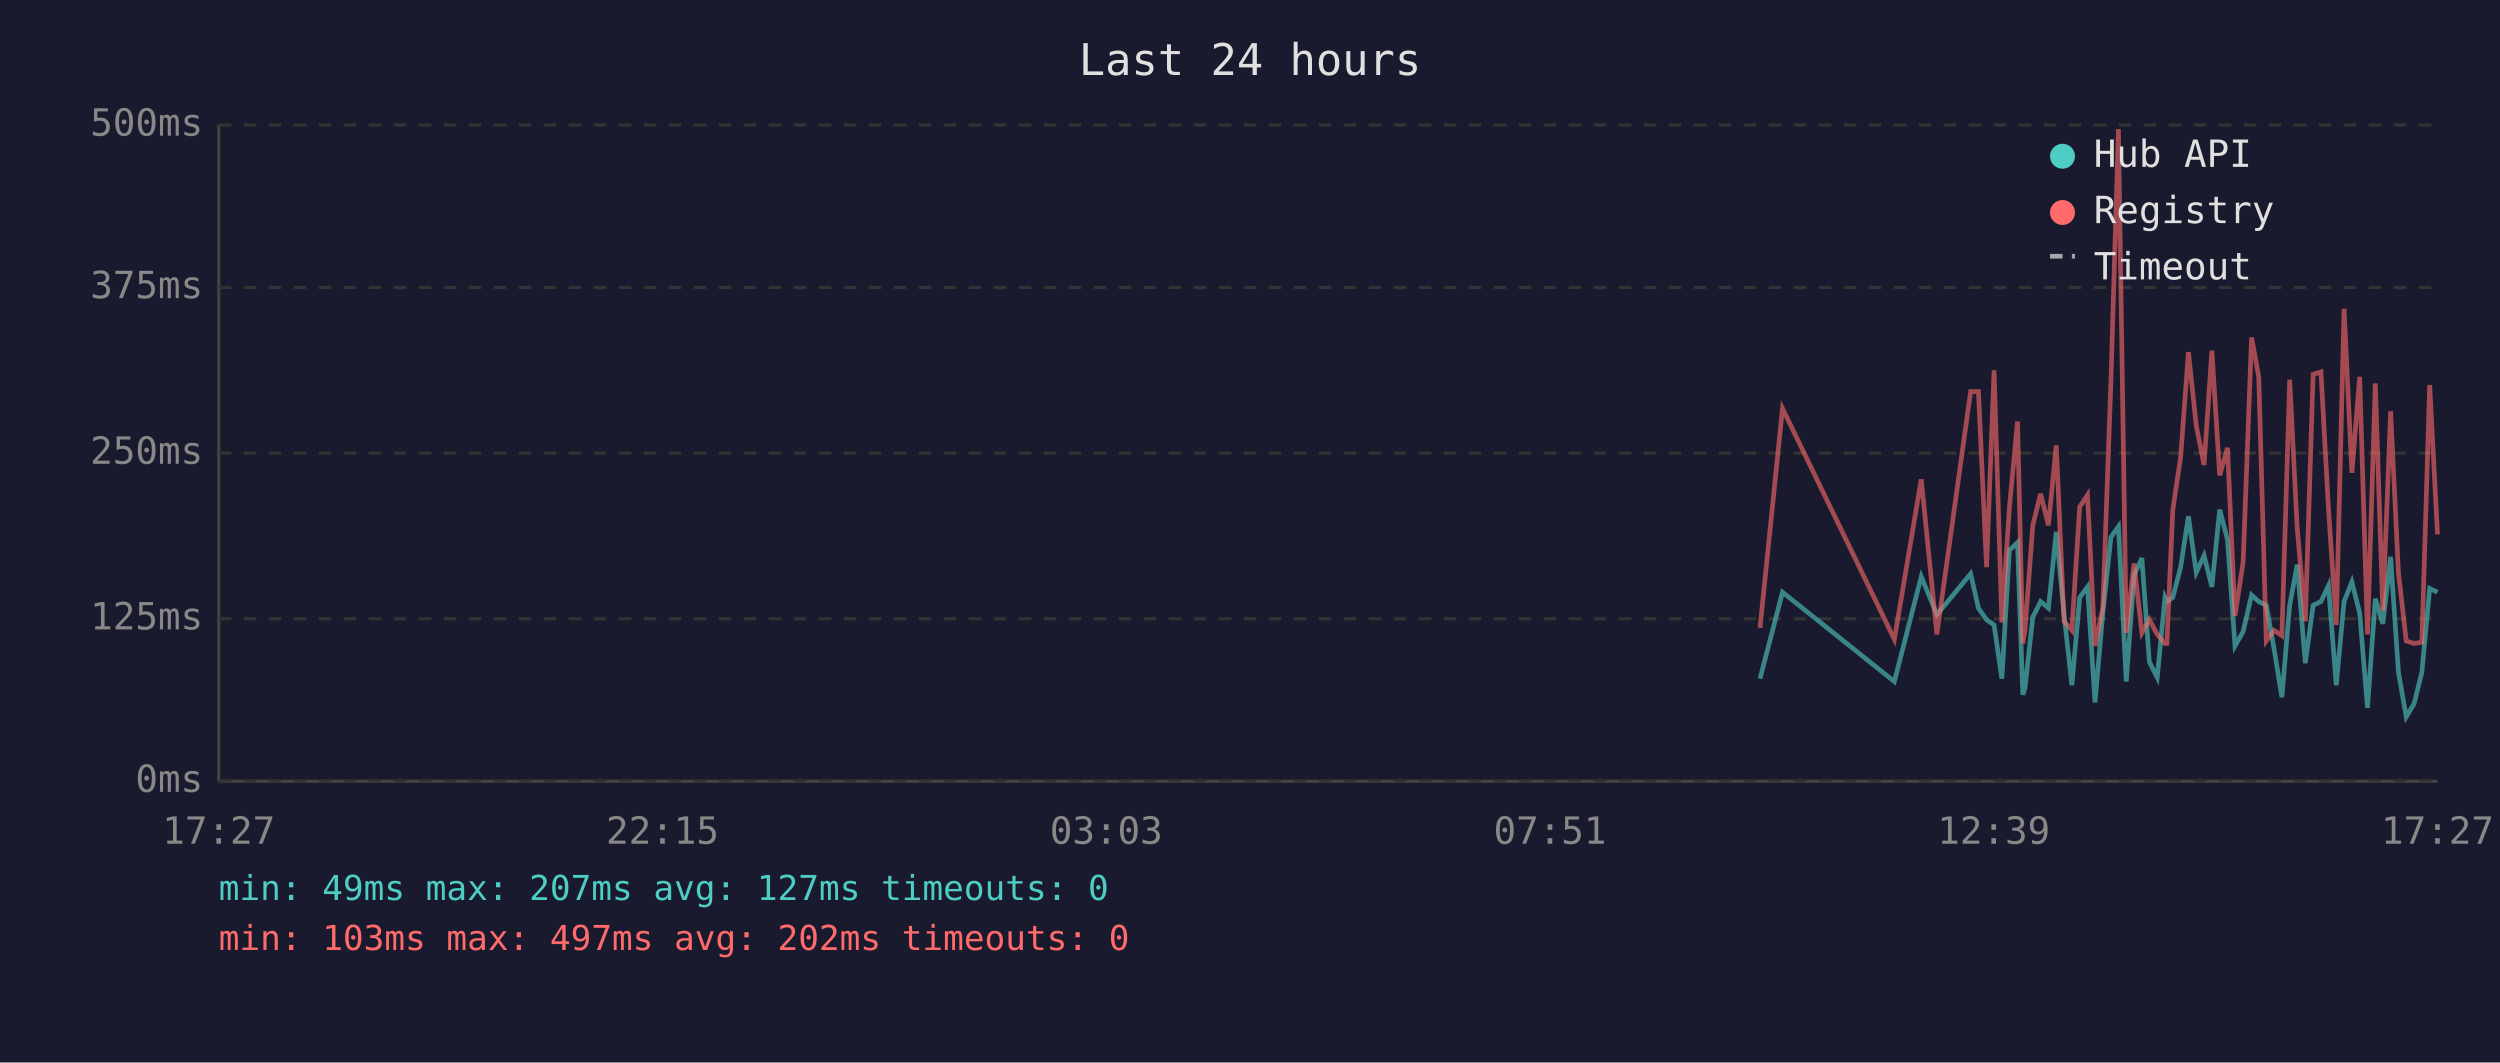
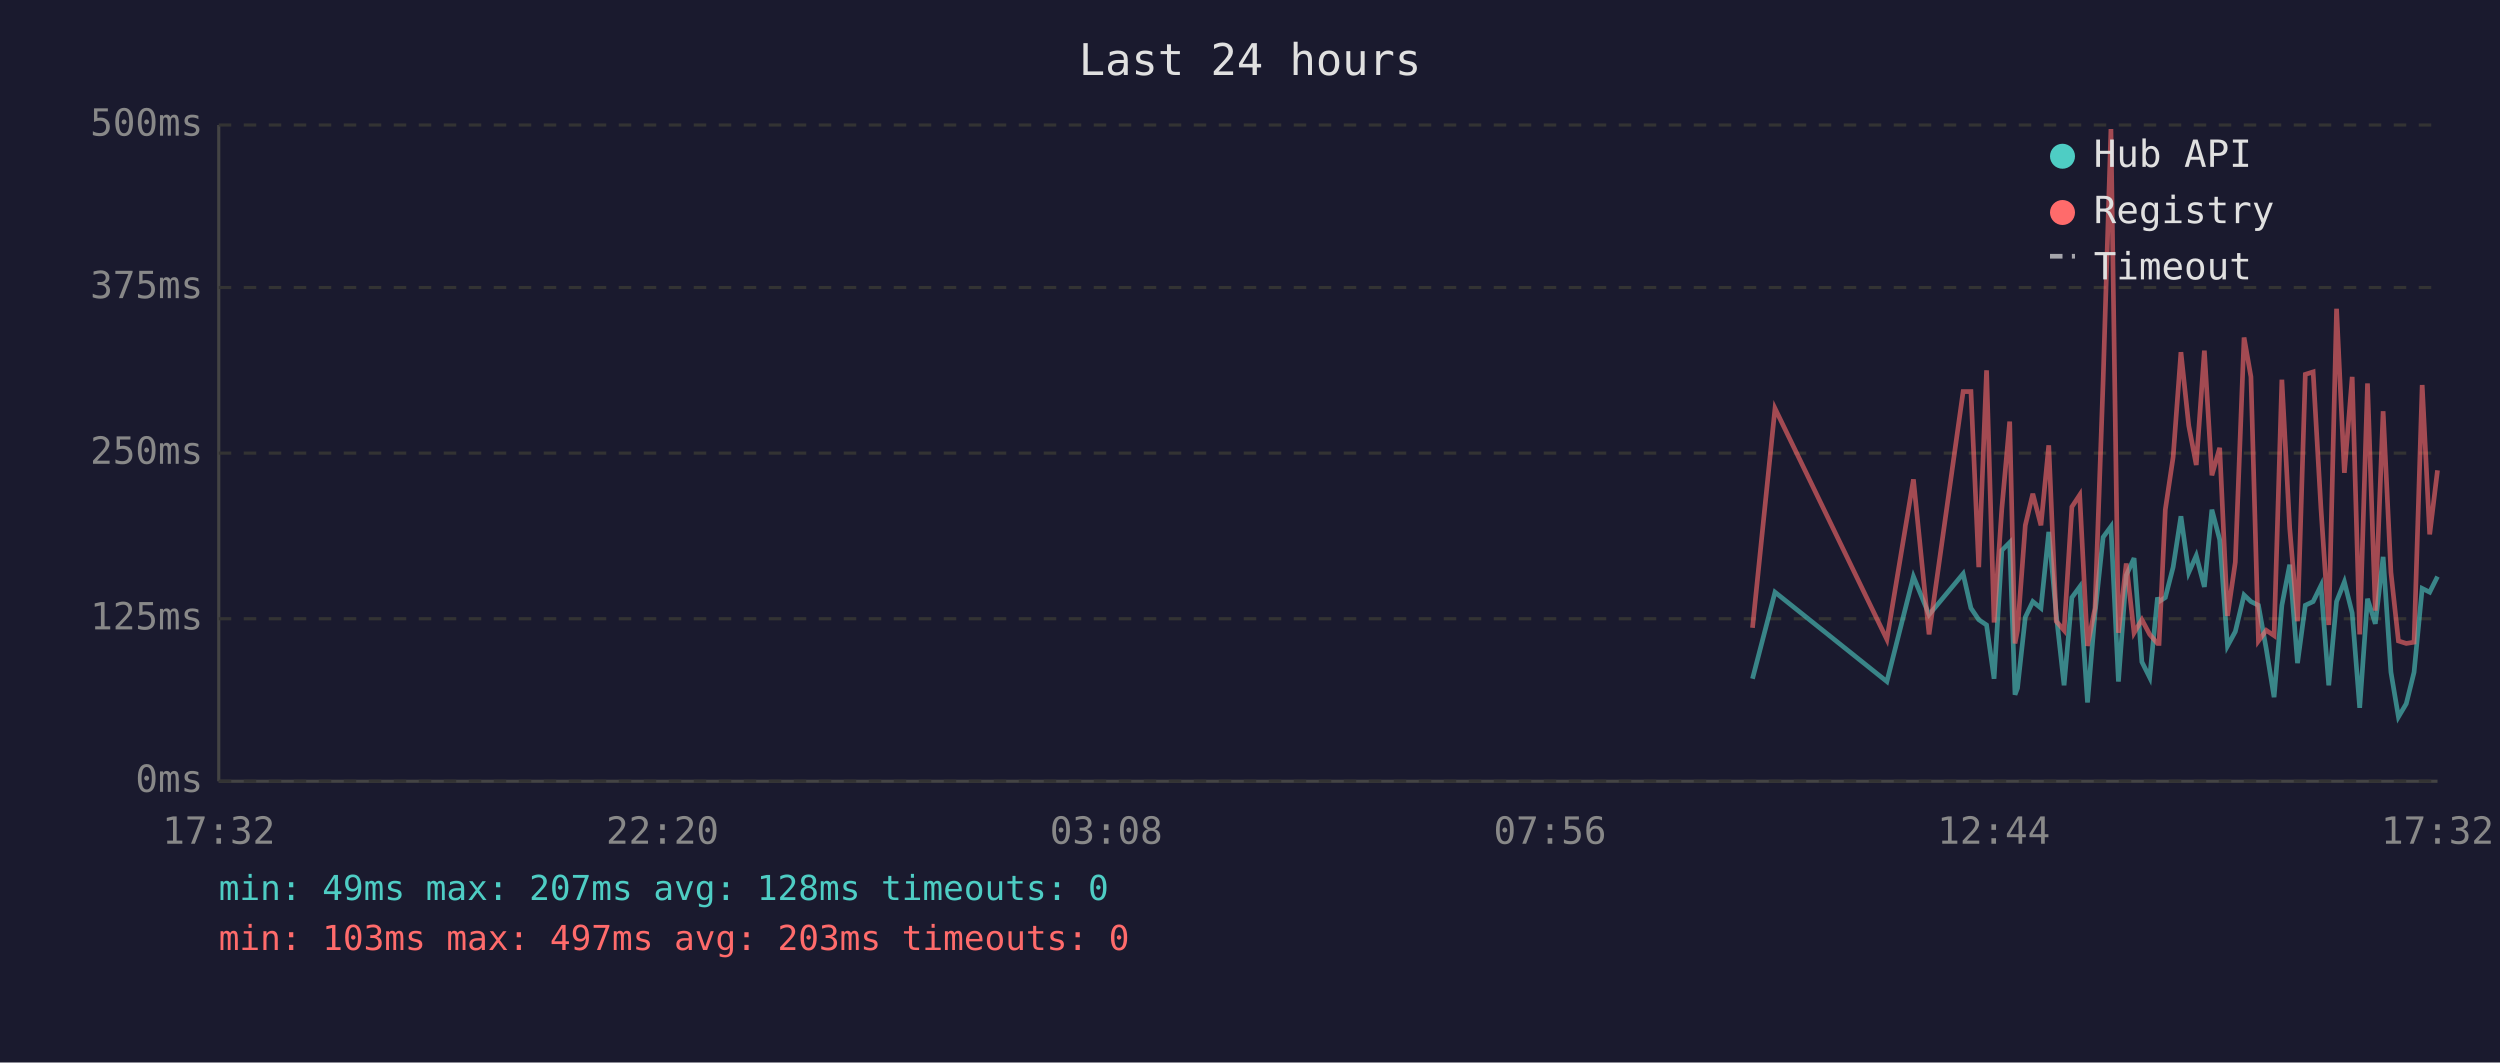
<svg xmlns="http://www.w3.org/2000/svg" viewBox="0 0 800 340" font-family="monospace" font-size="12">
  <rect width="800" height="340" fill="#1a1a2e" />
  <text x="400" y="24" fill="#e0e0e0" font-size="14" text-anchor="middle">Last 24 hours</text>
  <line x1="70" y1="40" x2="70" y2="250" stroke="#444" stroke-width="1" />
  <line x1="70" y1="250" x2="780" y2="250" stroke="#444" stroke-width="1" />
  <line x1="70" y1="250" x2="780" y2="250" stroke="#333" stroke-width="1" stroke-dasharray="4" />
  <text x="65" y="250" fill="#888" text-anchor="end" dominant-baseline="middle">0ms</text>
  <line x1="70" y1="198" x2="780" y2="198" stroke="#333" stroke-width="1" stroke-dasharray="4" />
  <text x="65" y="198" fill="#888" text-anchor="end" dominant-baseline="middle">125ms</text>
  <line x1="70" y1="145" x2="780" y2="145" stroke="#333" stroke-width="1" stroke-dasharray="4" />
  <text x="65" y="145" fill="#888" text-anchor="end" dominant-baseline="middle">250ms</text>
  <line x1="70" y1="92" x2="780" y2="92" stroke="#333" stroke-width="1" stroke-dasharray="4" />
  <text x="65" y="92" fill="#888" text-anchor="end" dominant-baseline="middle">375ms</text>
  <line x1="70" y1="40" x2="780" y2="40" stroke="#333" stroke-width="1" stroke-dasharray="4" />
  <text x="65" y="40" fill="#888" text-anchor="end" dominant-baseline="middle">500ms</text>
-   <text x="70" y="270" fill="#888" text-anchor="middle">17:27</text>
-   <text x="212" y="270" fill="#888" text-anchor="middle">22:15</text>
-   <text x="354" y="270" fill="#888" text-anchor="middle">03:03</text>
-   <text x="496" y="270" fill="#888" text-anchor="middle">07:51</text>
-   <text x="638" y="270" fill="#888" text-anchor="middle">12:39</text>
-   <text x="780" y="270" fill="#888" text-anchor="middle">17:27</text>
-   <polyline points="563.2,217.2 570.4,189.5 606.2,218.1 614.8,184.5 619.8,196.7 630.6,183.6 633.1,194.6 635.7,198.3 638.1,200.0 640.6,217.2 643.0,176.1 645.6,173.6 647.3,222.3 648.0,220.2 650.5,197.5 653.0,192.5 655.5,194.6 658.0,170.2 660.5,196.7 663.0,219.3 665.5,191.2 668.0,187.8 670.4,224.8 672.9,196.2 675.5,171.9 677.9,168.5 680.4,218.1 682.9,184.1 685.4,178.6 687.8,211.8 690.3,216.8 692.8,191.2 693.4,192.5 695.3,191.2 697.8,181.5 700.3,165.2 702.8,183.2 705.3,177.8 707.8,187.8 710.3,163.1 712.8,172.7 715.2,206.7 717.8,202.1 720.5,190.4 722.8,192.5 725.2,193.7 727.7,207.6 730.2,223.1 732.7,193.7 735.1,180.7 737.7,212.2 740.2,193.7 742.7,192.5 745.1,187.4 747.6,219.3 750.1,192.5 752.6,186.2 755.1,196.2 757.6,226.5 760.1,191.6 762.5,199.6 765.0,178.2 767.5,215.1 770.0,229.4 772.5,225.2 775.0,215.1 777.5,188.3 780.0,189.5" fill="none" stroke="#4ecdc4" stroke-width="1.5" opacity="0.6" />
-   <polyline points="563.2,200.9 570.4,130.7 606.2,204.6 614.8,153.4 619.8,203.0 630.6,125.3 633.1,125.3 635.7,181.5 638.1,118.5 640.6,199.2 643.0,162.6 645.6,134.9 647.3,205.9 648.0,201.7 650.5,168.1 653.0,158.0 655.5,168.1 658.0,142.5 660.5,198.8 663.0,201.7 665.5,162.2 668.0,158.4 670.4,206.7 672.9,194.6 675.5,121.9 677.9,41.3 680.4,202.5 682.9,180.3 685.4,202.5 687.8,198.3 690.3,203.0 692.8,205.9 693.4,205.9 695.3,163.1 697.8,146.3 700.3,112.7 702.8,136.2 705.3,148.8 707.8,112.2 710.3,152.1 712.8,143.3 715.2,197.1 717.8,179.9 720.5,108.0 722.8,120.6 725.2,205.1 727.7,201.7 730.2,203.4 732.7,121.5 735.1,168.9 737.7,198.8 740.2,119.8 742.7,119.0 745.1,162.6 747.6,200.0 750.1,98.8 752.6,151.3 755.1,120.6 757.6,203.0 760.1,122.7 762.5,195.4 765.0,131.6 767.5,183.2 770.0,205.1 772.5,205.9 775.0,205.5 777.5,123.2 780.0,171.0" fill="none" stroke="#ff6b6b" stroke-width="1.5" opacity="0.6" />
+   <text x="70" y="270" fill="#888" text-anchor="middle">17:32</text>
+   <text x="212" y="270" fill="#888" text-anchor="middle">22:20</text>
+   <text x="354" y="270" fill="#888" text-anchor="middle">03:08</text>
+   <text x="496" y="270" fill="#888" text-anchor="middle">07:56</text>
+   <text x="638" y="270" fill="#888" text-anchor="middle">12:44</text>
+   <text x="780" y="270" fill="#888" text-anchor="middle">17:32</text>
+   <polyline points="560.8,217.2 568.0,189.5 603.8,218.1 612.3,184.5 617.3,196.7 628.2,183.6 630.7,194.6 633.2,198.3 635.7,200.0 638.1,217.2 640.6,176.1 643.1,173.6 644.8,222.3 645.6,220.2 648.1,197.5 650.5,192.5 653.1,194.6 655.6,170.2 658.0,196.7 660.5,219.3 663.0,191.2 665.5,187.8 668.0,224.8 670.4,196.2 673.0,171.9 675.5,168.5 677.9,218.1 680.4,184.1 682.9,178.6 685.4,211.8 687.9,216.8 690.4,191.2 690.9,192.5 692.9,191.2 695.4,181.5 697.9,165.2 700.4,183.2 702.8,177.8 705.4,187.8 707.8,163.1 710.3,172.7 712.8,206.7 715.3,202.1 718.1,190.4 720.3,192.5 722.7,193.7 725.2,207.6 727.7,223.1 730.2,193.7 732.7,180.7 735.2,212.2 737.7,193.7 740.2,192.5 742.7,187.4 745.2,219.3 747.7,192.5 750.2,186.2 752.7,196.2 755.1,226.5 757.6,191.6 760.1,199.6 762.6,178.2 765.1,215.1 767.5,229.4 770.0,225.2 772.5,215.1 775.1,188.3 777.5,189.5 780.0,184.5" fill="none" stroke="#4ecdc4" stroke-width="1.5" opacity="0.6" />
+   <polyline points="560.8,200.9 568.0,130.7 603.8,204.6 612.3,153.4 617.3,203.0 628.2,125.3 630.7,125.3 633.2,181.5 635.7,118.5 638.1,199.2 640.6,162.6 643.1,134.9 644.8,205.9 645.6,201.7 648.1,168.1 650.5,158.0 653.1,168.1 655.6,142.5 658.0,198.8 660.5,201.7 663.0,162.2 665.5,158.4 668.0,206.7 670.4,194.6 673.0,121.9 675.5,41.3 677.9,202.5 680.4,180.3 682.9,202.5 685.4,198.3 687.9,203.0 690.4,205.9 690.9,205.9 692.9,163.1 695.4,146.3 697.9,112.7 700.4,136.2 702.8,148.8 705.4,112.2 707.8,152.1 710.3,143.3 712.8,197.1 715.3,179.9 718.1,108.0 720.3,120.6 722.7,205.1 725.2,201.7 727.7,203.4 730.2,121.5 732.7,168.9 735.2,198.8 737.7,119.8 740.2,119.0 742.7,162.6 745.2,200.0 747.7,98.8 750.2,151.3 752.7,120.6 755.1,203.0 757.6,122.7 760.1,195.4 762.6,131.6 765.1,183.2 767.5,205.1 770.0,205.9 772.5,205.5 775.1,123.2 777.5,171.0 780.0,150.5" fill="none" stroke="#ff6b6b" stroke-width="1.5" opacity="0.6" />
  <circle cx="660" cy="50" r="4" fill="#4ecdc4" />
  <text x="670" y="50" fill="#e0e0e0" dominant-baseline="middle">Hub API</text>
  <circle cx="660" cy="68" r="4" fill="#ff6b6b" />
  <text x="670" y="68" fill="#e0e0e0" dominant-baseline="middle">Registry</text>
  <line x1="656" y1="82" x2="664" y2="82" stroke="#e0e0e0" stroke-width="1.5" stroke-dasharray="4,3" opacity="0.7" />
  <text x="670" y="86" fill="#e0e0e0" dominant-baseline="middle">Timeout</text>
-   <text x="70" y="288" fill="#4ecdc4" font-size="11">min: 49ms  max: 207ms  avg: 127ms  timeouts: 0</text>
-   <text x="70" y="304" fill="#ff6b6b" font-size="11">min: 103ms  max: 497ms  avg: 202ms  timeouts: 0</text>
+   <text x="70" y="288" fill="#4ecdc4" font-size="11">min: 49ms  max: 207ms  avg: 128ms  timeouts: 0</text>
+   <text x="70" y="304" fill="#ff6b6b" font-size="11">min: 103ms  max: 497ms  avg: 203ms  timeouts: 0</text>
</svg>
